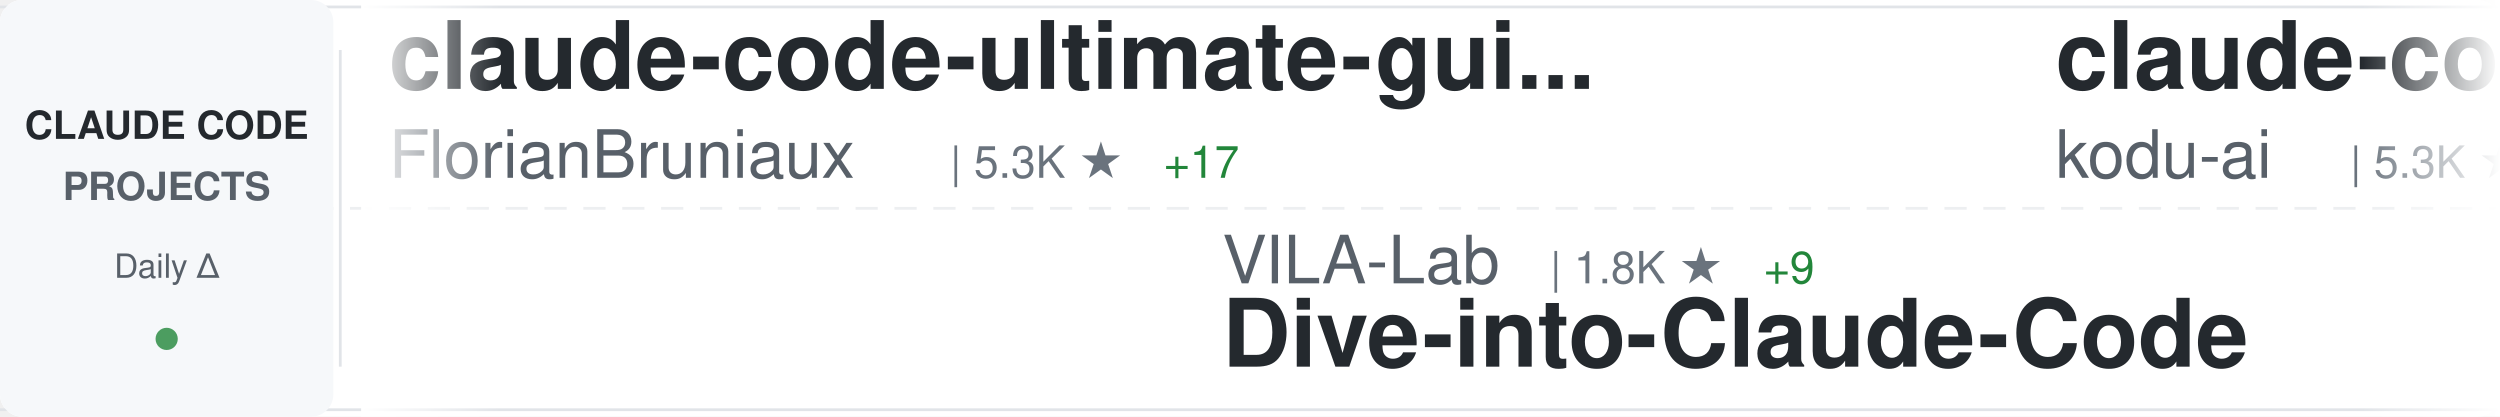
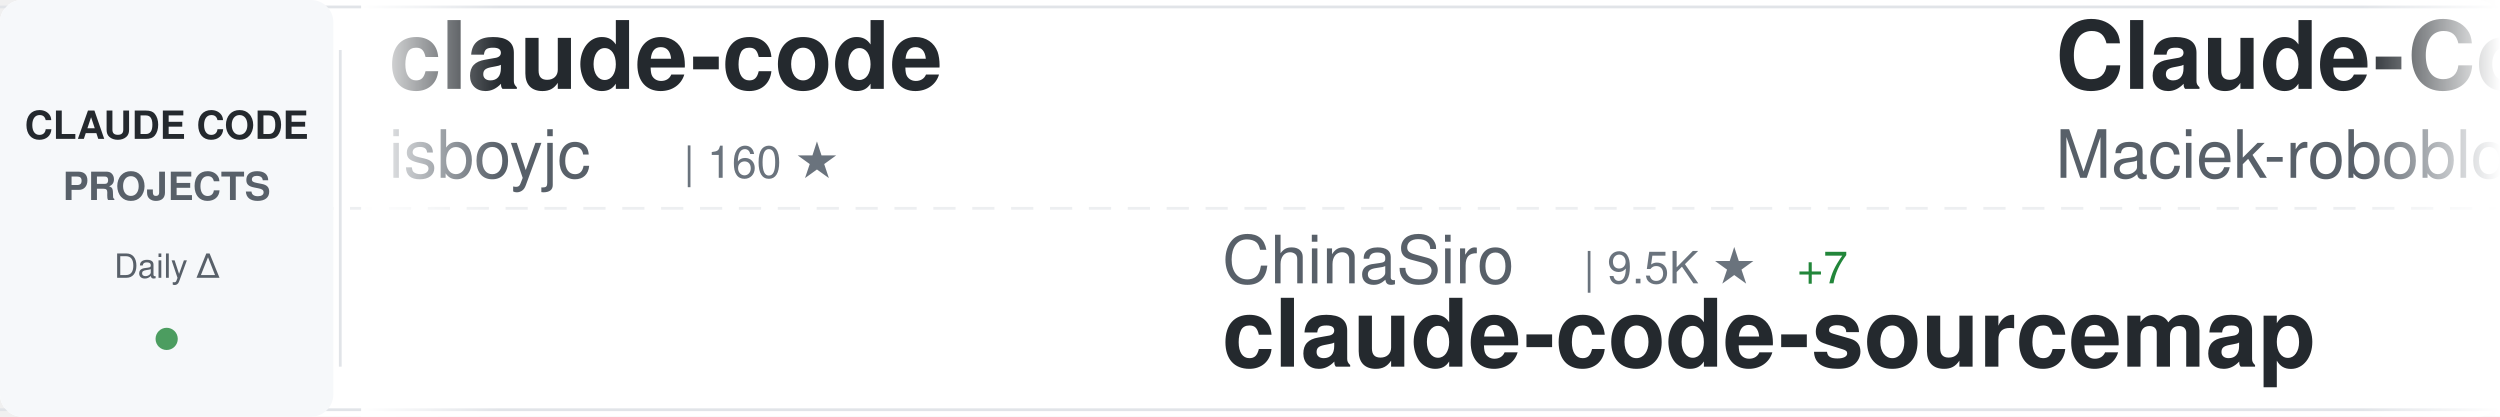
<svg xmlns="http://www.w3.org/2000/svg" width="900" height="150">
  <defs>
    <linearGradient id="awesomeLeftFade" x1="0%" y1="0%" x2="100%" y2="0%">
      <stop offset="0%" style="stop-color:#ffffff;stop-opacity:1" />
      <stop offset="100%" style="stop-color:#ffffff;stop-opacity:0" />
    </linearGradient>
    <linearGradient id="awesomeRightFade" x1="0%" y1="0%" x2="100%" y2="0%">
      <stop offset="0%" style="stop-color:#ffffff;stop-opacity:0" />
      <stop offset="100%" style="stop-color:#ffffff;stop-opacity:1" />
    </linearGradient>
  </defs>
  <rect width="900" height="150" fill="#ffffff" rx="8" />
  <rect x="0" y="2" width="900" height="1" fill="#e1e4e8" />
  <rect x="0" y="147" width="900" height="1" fill="#e1e4e8" />
  <line x1="0" y1="75" x2="900" y2="75" stroke="#e1e4e8" stroke-width="1" stroke-dasharray="8 6" opacity="0.6" />
  <rect x="0" y="0" width="120" height="150" fill="#f6f8fa" rx="8" />
  <text x="60" y="50" font-family="-apple-system, BlinkMacSystemFont, 'Segoe UI', Helvetica, Arial, sans-serif" font-size="14" font-weight="600" fill="#24292e" text-anchor="middle">CLAUDE CODE</text>
  <text x="60" y="72" font-family="-apple-system, BlinkMacSystemFont, 'Segoe UI', Helvetica, Arial, sans-serif" font-size="14" font-weight="600" fill="#586069" text-anchor="middle">PROJECTS</text>
  <text x="60" y="100" font-family="-apple-system, BlinkMacSystemFont, 'Segoe UI', Helvetica, Arial, sans-serif" font-size="12" font-weight="500" fill="#586069" text-anchor="middle">Daily Δ</text>
  <circle cx="60" cy="122" r="4" fill="#22863a" opacity="0.8" />
  <rect x="122" y="18" width="1" height="114" fill="#e1e4e8" />
  <clipPath id="awesomeTickerClip">
    <rect x="130" y="0" width="770" height="150" />
  </clipPath>
  <g clip-path="url(#awesomeTickerClip)">
    <g id="awesomeTickerItems">
      <animateTransform attributeName="transform" attributeType="XML" type="translate" from="0 0" to="-3000 0" dur="54s" repeatCount="indefinite" />
      <g transform="translate(0, 0)">
-         <text x="140" y="32" font-family="-apple-system, BlinkMacSystemFont, 'Segoe UI', Helvetica, Arial, sans-serif" font-size="34" font-weight="600" fill="#24292e">claude-code-ultimate-gui...</text>
-         <text x="140" y="64" font-family="-apple-system, BlinkMacSystemFont, 'Segoe UI', Helvetica, Arial, sans-serif" font-size="24" font-weight="400" fill="#586069">FlorianBruniaux</text>
-         <text x="342" y="64" font-family="-apple-system, BlinkMacSystemFont, 'Segoe UI', Helvetica, Arial, sans-serif" font-size="16" font-weight="500" fill="#6a737d">| 5.3K ★</text>
-         <text x="419" y="64" font-family="-apple-system, BlinkMacSystemFont, 'Segoe UI', Helvetica, Arial, sans-serif" font-size="16" font-weight="500" fill="#22863a"> +17</text>
+         <text x="140" y="32" font-family="-apple-system, BlinkMacSystemFont, 'Segoe UI', Helvetica, Arial, sans-serif" font-size="34" font-weight="600" fill="#24292e">claude-code</text>
+         <text x="140" y="64" font-family="-apple-system, BlinkMacSystemFont, 'Segoe UI', Helvetica, Arial, sans-serif" font-size="24" font-weight="400" fill="#586069">isboyjc</text>
+         <text x="246" y="64" font-family="-apple-system, BlinkMacSystemFont, 'Segoe UI', Helvetica, Arial, sans-serif" font-size="16" font-weight="500" fill="#6a737d">| 160 ★</text>
      </g>
      <g transform="translate(300, 0)">
-         <text x="140" y="102" font-family="-apple-system, BlinkMacSystemFont, 'Segoe UI', Helvetica, Arial, sans-serif" font-size="24" font-weight="400" fill="#586069">VILA-Lab</text>
-         <text x="258" y="102" font-family="-apple-system, BlinkMacSystemFont, 'Segoe UI', Helvetica, Arial, sans-serif" font-size="16" font-weight="500" fill="#6a737d">| 1.8K ★</text>
-         <text x="335" y="102" font-family="-apple-system, BlinkMacSystemFont, 'Segoe UI', Helvetica, Arial, sans-serif" font-size="16" font-weight="500" fill="#22863a"> +9</text>
-         <text x="140" y="132" font-family="-apple-system, BlinkMacSystemFont, 'Segoe UI', Helvetica, Arial, sans-serif" font-size="34" font-weight="600" fill="#24292e">Dive-into-Claude-Code</text>
+         <text x="140" y="102" font-family="-apple-system, BlinkMacSystemFont, 'Segoe UI', Helvetica, Arial, sans-serif" font-size="24" font-weight="400" fill="#586069">ChinaSiro</text>
+         <text x="270" y="102" font-family="-apple-system, BlinkMacSystemFont, 'Segoe UI', Helvetica, Arial, sans-serif" font-size="16" font-weight="500" fill="#6a737d">| 9.5K ★</text>
+         <text x="347" y="102" font-family="-apple-system, BlinkMacSystemFont, 'Segoe UI', Helvetica, Arial, sans-serif" font-size="16" font-weight="500" fill="#22863a"> +7</text>
+         <text x="140" y="132" font-family="-apple-system, BlinkMacSystemFont, 'Segoe UI', Helvetica, Arial, sans-serif" font-size="34" font-weight="600" fill="#24292e">claude-code-sourcemap</text>
      </g>
      <g transform="translate(600, 0)">
-         <text x="140" y="32" font-family="-apple-system, BlinkMacSystemFont, 'Segoe UI', Helvetica, Arial, sans-serif" font-size="34" font-weight="600" fill="#24292e">claude-coder</text>
-         <text x="140" y="64" font-family="-apple-system, BlinkMacSystemFont, 'Segoe UI', Helvetica, Arial, sans-serif" font-size="24" font-weight="400" fill="#586069">kodu-ai</text>
-         <text x="246" y="64" font-family="-apple-system, BlinkMacSystemFont, 'Segoe UI', Helvetica, Arial, sans-serif" font-size="16" font-weight="500" fill="#6a737d">| 5.3K ★</text>
+         <text x="140" y="32" font-family="-apple-system, BlinkMacSystemFont, 'Segoe UI', Helvetica, Arial, sans-serif" font-size="34" font-weight="600" fill="#24292e">Claude-Code-Usage-Monito...</text>
+         <text x="140" y="64" font-family="-apple-system, BlinkMacSystemFont, 'Segoe UI', Helvetica, Arial, sans-serif" font-size="24" font-weight="400" fill="#586069">Maciek-roboblog</text>
+         <text x="342" y="64" font-family="-apple-system, BlinkMacSystemFont, 'Segoe UI', Helvetica, Arial, sans-serif" font-size="16" font-weight="500" fill="#6a737d">| 8.4K ★</text>
+         <text x="419" y="64" font-family="-apple-system, BlinkMacSystemFont, 'Segoe UI', Helvetica, Arial, sans-serif" font-size="16" font-weight="500" fill="#22863a"> +19</text>
      </g>
      <g transform="translate(900, 0)">
-         <text x="140" y="102" font-family="-apple-system, BlinkMacSystemFont, 'Segoe UI', Helvetica, Arial, sans-serif" font-size="24" font-weight="400" fill="#586069">feiskyer</text>
-         <text x="258" y="102" font-family="-apple-system, BlinkMacSystemFont, 'Segoe UI', Helvetica, Arial, sans-serif" font-size="16" font-weight="500" fill="#6a737d">| 1.6K ★</text>
-         <text x="335" y="102" font-family="-apple-system, BlinkMacSystemFont, 'Segoe UI', Helvetica, Arial, sans-serif" font-size="16" font-weight="500" fill="#22863a"> +1</text>
-         <text x="140" y="132" font-family="-apple-system, BlinkMacSystemFont, 'Segoe UI', Helvetica, Arial, sans-serif" font-size="34" font-weight="600" fill="#24292e">claude-code-settings</text>
+         <text x="140" y="102" font-family="-apple-system, BlinkMacSystemFont, 'Segoe UI', Helvetica, Arial, sans-serif" font-size="24" font-weight="400" fill="#586069">anthropics</text>
+         <text x="282" y="102" font-family="-apple-system, BlinkMacSystemFont, 'Segoe UI', Helvetica, Arial, sans-serif" font-size="16" font-weight="500" fill="#6a737d">| 8.2K ★</text>
+         <text x="359" y="102" font-family="-apple-system, BlinkMacSystemFont, 'Segoe UI', Helvetica, Arial, sans-serif" font-size="16" font-weight="500" fill="#22863a"> +14</text>
+         <text x="140" y="132" font-family="-apple-system, BlinkMacSystemFont, 'Segoe UI', Helvetica, Arial, sans-serif" font-size="34" font-weight="600" fill="#24292e">claude-code-action</text>
      </g>
      <g transform="translate(1200, 0)">
-         <text x="140" y="32" font-family="-apple-system, BlinkMacSystemFont, 'Segoe UI', Helvetica, Arial, sans-serif" font-size="34" font-weight="600" fill="#24292e">claude-code-system-promp...</text>
-         <text x="140" y="64" font-family="-apple-system, BlinkMacSystemFont, 'Segoe UI', Helvetica, Arial, sans-serif" font-size="24" font-weight="400" fill="#586069">Piebald-AI</text>
-         <text x="282" y="64" font-family="-apple-system, BlinkMacSystemFont, 'Segoe UI', Helvetica, Arial, sans-serif" font-size="16" font-weight="500" fill="#6a737d">| 11.5K ★</text>
-         <text x="368" y="64" font-family="-apple-system, BlinkMacSystemFont, 'Segoe UI', Helvetica, Arial, sans-serif" font-size="16" font-weight="500" fill="#22863a"> +14</text>
+         <text x="140" y="32" font-family="-apple-system, BlinkMacSystemFont, 'Segoe UI', Helvetica, Arial, sans-serif" font-size="34" font-weight="600" fill="#24292e">claude-howto</text>
+         <text x="140" y="64" font-family="-apple-system, BlinkMacSystemFont, 'Segoe UI', Helvetica, Arial, sans-serif" font-size="24" font-weight="400" fill="#586069">luongnv89</text>
+         <text x="270" y="64" font-family="-apple-system, BlinkMacSystemFont, 'Segoe UI', Helvetica, Arial, sans-serif" font-size="16" font-weight="500" fill="#6a737d">| 39.2K ★</text>
+         <text x="356" y="64" font-family="-apple-system, BlinkMacSystemFont, 'Segoe UI', Helvetica, Arial, sans-serif" font-size="16" font-weight="500" fill="#22863a"> +63</text>
      </g>
      <g transform="translate(1500, 0)">
-         <text x="140" y="102" font-family="-apple-system, BlinkMacSystemFont, 'Segoe UI', Helvetica, Arial, sans-serif" font-size="24" font-weight="400" fill="#586069">anthropics</text>
-         <text x="282" y="102" font-family="-apple-system, BlinkMacSystemFont, 'Segoe UI', Helvetica, Arial, sans-serif" font-size="16" font-weight="500" fill="#6a737d">| 891 ★</text>
-         <text x="350" y="102" font-family="-apple-system, BlinkMacSystemFont, 'Segoe UI', Helvetica, Arial, sans-serif" font-size="16" font-weight="500" fill="#22863a"> +1</text>
-         <text x="140" y="132" font-family="-apple-system, BlinkMacSystemFont, 'Segoe UI', Helvetica, Arial, sans-serif" font-size="34" font-weight="600" fill="#24292e">claude-code-base-action</text>
+         <text x="140" y="102" font-family="-apple-system, BlinkMacSystemFont, 'Segoe UI', Helvetica, Arial, sans-serif" font-size="24" font-weight="400" fill="#586069">zebbern</text>
+         <text x="246" y="102" font-family="-apple-system, BlinkMacSystemFont, 'Segoe UI', Helvetica, Arial, sans-serif" font-size="16" font-weight="500" fill="#6a737d">| 4.4K ★</text>
+         <text x="323" y="102" font-family="-apple-system, BlinkMacSystemFont, 'Segoe UI', Helvetica, Arial, sans-serif" font-size="16" font-weight="500" fill="#22863a"> +2</text>
+         <text x="140" y="132" font-family="-apple-system, BlinkMacSystemFont, 'Segoe UI', Helvetica, Arial, sans-serif" font-size="34" font-weight="600" fill="#24292e">claude-code-guide</text>
      </g>
      <g transform="translate(1800, 0)">
-         <text x="140" y="32" font-family="-apple-system, BlinkMacSystemFont, 'Segoe UI', Helvetica, Arial, sans-serif" font-size="34" font-weight="600" fill="#24292e">Claude-code</text>
-         <text x="140" y="64" font-family="-apple-system, BlinkMacSystemFont, 'Segoe UI', Helvetica, Arial, sans-serif" font-size="24" font-weight="400" fill="#586069">fazxes</text>
-         <text x="234" y="64" font-family="-apple-system, BlinkMacSystemFont, 'Segoe UI', Helvetica, Arial, sans-serif" font-size="16" font-weight="500" fill="#6a737d">| 223 ★</text>
+         <text x="140" y="32" font-family="-apple-system, BlinkMacSystemFont, 'Segoe UI', Helvetica, Arial, sans-serif" font-size="34" font-weight="600" fill="#24292e">Claude-Code-Source-Study</text>
+         <text x="140" y="64" font-family="-apple-system, BlinkMacSystemFont, 'Segoe UI', Helvetica, Arial, sans-serif" font-size="24" font-weight="400" fill="#586069">luyao618</text>
+         <text x="258" y="64" font-family="-apple-system, BlinkMacSystemFont, 'Segoe UI', Helvetica, Arial, sans-serif" font-size="16" font-weight="500" fill="#6a737d">| 1.6K ★</text>
+         <text x="335" y="64" font-family="-apple-system, BlinkMacSystemFont, 'Segoe UI', Helvetica, Arial, sans-serif" font-size="16" font-weight="500" fill="#22863a"> +5</text>
      </g>
      <g transform="translate(2100, 0)">
-         <text x="140" y="102" font-family="-apple-system, BlinkMacSystemFont, 'Segoe UI', Helvetica, Arial, sans-serif" font-size="24" font-weight="400" fill="#586069">codeaashu</text>
-         <text x="270" y="102" font-family="-apple-system, BlinkMacSystemFont, 'Segoe UI', Helvetica, Arial, sans-serif" font-size="16" font-weight="500" fill="#6a737d">| 3.0K ★</text>
-         <text x="347" y="102" font-family="-apple-system, BlinkMacSystemFont, 'Segoe UI', Helvetica, Arial, sans-serif" font-size="16" font-weight="500" fill="#22863a"> +6</text>
-         <text x="140" y="132" font-family="-apple-system, BlinkMacSystemFont, 'Segoe UI', Helvetica, Arial, sans-serif" font-size="34" font-weight="600" fill="#24292e">claude-code</text>
+         <text x="140" y="102" font-family="-apple-system, BlinkMacSystemFont, 'Segoe UI', Helvetica, Arial, sans-serif" font-size="24" font-weight="400" fill="#586069">Donchitos</text>
+         <text x="270" y="102" font-family="-apple-system, BlinkMacSystemFont, 'Segoe UI', Helvetica, Arial, sans-serif" font-size="16" font-weight="500" fill="#6a737d">| 22.6K ★</text>
+         <text x="356" y="102" font-family="-apple-system, BlinkMacSystemFont, 'Segoe UI', Helvetica, Arial, sans-serif" font-size="16" font-weight="500" fill="#22863a"> +33</text>
+         <text x="140" y="132" font-family="-apple-system, BlinkMacSystemFont, 'Segoe UI', Helvetica, Arial, sans-serif" font-size="34" font-weight="600" fill="#24292e">Claude-Code-Game-Studios</text>
      </g>
      <g transform="translate(2400, 0)">
-         <text x="140" y="32" font-family="-apple-system, BlinkMacSystemFont, 'Segoe UI', Helvetica, Arial, sans-serif" font-size="34" font-weight="600" fill="#24292e">ClaudeCodeAgents</text>
-         <text x="140" y="64" font-family="-apple-system, BlinkMacSystemFont, 'Segoe UI', Helvetica, Arial, sans-serif" font-size="24" font-weight="400" fill="#586069">darcyegb</text>
-         <text x="258" y="64" font-family="-apple-system, BlinkMacSystemFont, 'Segoe UI', Helvetica, Arial, sans-serif" font-size="16" font-weight="500" fill="#6a737d">| 742 ★</text>
-         <text x="326" y="64" font-family="-apple-system, BlinkMacSystemFont, 'Segoe UI', Helvetica, Arial, sans-serif" font-size="16" font-weight="500" fill="#22863a"> +1</text>
+         <text x="140" y="32" font-family="-apple-system, BlinkMacSystemFont, 'Segoe UI', Helvetica, Arial, sans-serif" font-size="34" font-weight="600" fill="#24292e">claude-code</text>
+         <text x="140" y="64" font-family="-apple-system, BlinkMacSystemFont, 'Segoe UI', Helvetica, Arial, sans-serif" font-size="24" font-weight="400" fill="#586069">freestylefly</text>
+         <text x="306" y="64" font-family="-apple-system, BlinkMacSystemFont, 'Segoe UI', Helvetica, Arial, sans-serif" font-size="16" font-weight="500" fill="#6a737d">| 127 ★</text>
      </g>
      <g transform="translate(2700, 0)">
-         <text x="140" y="102" font-family="-apple-system, BlinkMacSystemFont, 'Segoe UI', Helvetica, Arial, sans-serif" font-size="24" font-weight="400" fill="#586069">anthropics</text>
-         <text x="282" y="102" font-family="-apple-system, BlinkMacSystemFont, 'Segoe UI', Helvetica, Arial, sans-serif" font-size="16" font-weight="500" fill="#6a737d">| 157.8K ★</text>
-         <text x="377" y="102" font-family="-apple-system, BlinkMacSystemFont, 'Segoe UI', Helvetica, Arial, sans-serif" font-size="16" font-weight="500" fill="#22863a"> +355</text>
-         <text x="140" y="132" font-family="-apple-system, BlinkMacSystemFont, 'Segoe UI', Helvetica, Arial, sans-serif" font-size="34" font-weight="600" fill="#24292e">skills</text>
+         <text x="140" y="102" font-family="-apple-system, BlinkMacSystemFont, 'Segoe UI', Helvetica, Arial, sans-serif" font-size="24" font-weight="400" fill="#586069">KPR111</text>
+         <text x="234" y="102" font-family="-apple-system, BlinkMacSystemFont, 'Segoe UI', Helvetica, Arial, sans-serif" font-size="16" font-weight="500" fill="#6a737d">| 18 ★</text>
+         <text x="140" y="132" font-family="-apple-system, BlinkMacSystemFont, 'Segoe UI', Helvetica, Arial, sans-serif" font-size="34" font-weight="600" fill="#24292e">Claude-Code</text>
      </g>
      <g transform="translate(3000, 0)">
-         <text x="140" y="32" font-family="-apple-system, BlinkMacSystemFont, 'Segoe UI', Helvetica, Arial, sans-serif" font-size="34" font-weight="600" fill="#24292e">claude-code-ultimate-gui...</text>
-         <text x="140" y="64" font-family="-apple-system, BlinkMacSystemFont, 'Segoe UI', Helvetica, Arial, sans-serif" font-size="24" font-weight="400" fill="#586069">FlorianBruniaux</text>
-         <text x="342" y="64" font-family="-apple-system, BlinkMacSystemFont, 'Segoe UI', Helvetica, Arial, sans-serif" font-size="16" font-weight="500" fill="#6a737d">| 5.3K ★</text>
-         <text x="419" y="64" font-family="-apple-system, BlinkMacSystemFont, 'Segoe UI', Helvetica, Arial, sans-serif" font-size="16" font-weight="500" fill="#22863a"> +17</text>
+         <text x="140" y="32" font-family="-apple-system, BlinkMacSystemFont, 'Segoe UI', Helvetica, Arial, sans-serif" font-size="34" font-weight="600" fill="#24292e">claude-code</text>
+         <text x="140" y="64" font-family="-apple-system, BlinkMacSystemFont, 'Segoe UI', Helvetica, Arial, sans-serif" font-size="24" font-weight="400" fill="#586069">isboyjc</text>
+         <text x="246" y="64" font-family="-apple-system, BlinkMacSystemFont, 'Segoe UI', Helvetica, Arial, sans-serif" font-size="16" font-weight="500" fill="#6a737d">| 160 ★</text>
      </g>
      <g transform="translate(3300, 0)">
-         <text x="140" y="102" font-family="-apple-system, BlinkMacSystemFont, 'Segoe UI', Helvetica, Arial, sans-serif" font-size="24" font-weight="400" fill="#586069">VILA-Lab</text>
-         <text x="258" y="102" font-family="-apple-system, BlinkMacSystemFont, 'Segoe UI', Helvetica, Arial, sans-serif" font-size="16" font-weight="500" fill="#6a737d">| 1.8K ★</text>
-         <text x="335" y="102" font-family="-apple-system, BlinkMacSystemFont, 'Segoe UI', Helvetica, Arial, sans-serif" font-size="16" font-weight="500" fill="#22863a"> +9</text>
-         <text x="140" y="132" font-family="-apple-system, BlinkMacSystemFont, 'Segoe UI', Helvetica, Arial, sans-serif" font-size="34" font-weight="600" fill="#24292e">Dive-into-Claude-Code</text>
+         <text x="140" y="102" font-family="-apple-system, BlinkMacSystemFont, 'Segoe UI', Helvetica, Arial, sans-serif" font-size="24" font-weight="400" fill="#586069">ChinaSiro</text>
+         <text x="270" y="102" font-family="-apple-system, BlinkMacSystemFont, 'Segoe UI', Helvetica, Arial, sans-serif" font-size="16" font-weight="500" fill="#6a737d">| 9.5K ★</text>
+         <text x="347" y="102" font-family="-apple-system, BlinkMacSystemFont, 'Segoe UI', Helvetica, Arial, sans-serif" font-size="16" font-weight="500" fill="#22863a"> +7</text>
+         <text x="140" y="132" font-family="-apple-system, BlinkMacSystemFont, 'Segoe UI', Helvetica, Arial, sans-serif" font-size="34" font-weight="600" fill="#24292e">claude-code-sourcemap</text>
      </g>
      <g transform="translate(3600, 0)">
-         <text x="140" y="32" font-family="-apple-system, BlinkMacSystemFont, 'Segoe UI', Helvetica, Arial, sans-serif" font-size="34" font-weight="600" fill="#24292e">claude-coder</text>
-         <text x="140" y="64" font-family="-apple-system, BlinkMacSystemFont, 'Segoe UI', Helvetica, Arial, sans-serif" font-size="24" font-weight="400" fill="#586069">kodu-ai</text>
-         <text x="246" y="64" font-family="-apple-system, BlinkMacSystemFont, 'Segoe UI', Helvetica, Arial, sans-serif" font-size="16" font-weight="500" fill="#6a737d">| 5.3K ★</text>
+         <text x="140" y="32" font-family="-apple-system, BlinkMacSystemFont, 'Segoe UI', Helvetica, Arial, sans-serif" font-size="34" font-weight="600" fill="#24292e">Claude-Code-Usage-Monito...</text>
+         <text x="140" y="64" font-family="-apple-system, BlinkMacSystemFont, 'Segoe UI', Helvetica, Arial, sans-serif" font-size="24" font-weight="400" fill="#586069">Maciek-roboblog</text>
+         <text x="342" y="64" font-family="-apple-system, BlinkMacSystemFont, 'Segoe UI', Helvetica, Arial, sans-serif" font-size="16" font-weight="500" fill="#6a737d">| 8.4K ★</text>
+         <text x="419" y="64" font-family="-apple-system, BlinkMacSystemFont, 'Segoe UI', Helvetica, Arial, sans-serif" font-size="16" font-weight="500" fill="#22863a"> +19</text>
      </g>
      <g transform="translate(3900, 0)">
-         <text x="140" y="102" font-family="-apple-system, BlinkMacSystemFont, 'Segoe UI', Helvetica, Arial, sans-serif" font-size="24" font-weight="400" fill="#586069">feiskyer</text>
-         <text x="258" y="102" font-family="-apple-system, BlinkMacSystemFont, 'Segoe UI', Helvetica, Arial, sans-serif" font-size="16" font-weight="500" fill="#6a737d">| 1.6K ★</text>
-         <text x="335" y="102" font-family="-apple-system, BlinkMacSystemFont, 'Segoe UI', Helvetica, Arial, sans-serif" font-size="16" font-weight="500" fill="#22863a"> +1</text>
-         <text x="140" y="132" font-family="-apple-system, BlinkMacSystemFont, 'Segoe UI', Helvetica, Arial, sans-serif" font-size="34" font-weight="600" fill="#24292e">claude-code-settings</text>
+         <text x="140" y="102" font-family="-apple-system, BlinkMacSystemFont, 'Segoe UI', Helvetica, Arial, sans-serif" font-size="24" font-weight="400" fill="#586069">anthropics</text>
+         <text x="282" y="102" font-family="-apple-system, BlinkMacSystemFont, 'Segoe UI', Helvetica, Arial, sans-serif" font-size="16" font-weight="500" fill="#6a737d">| 8.2K ★</text>
+         <text x="359" y="102" font-family="-apple-system, BlinkMacSystemFont, 'Segoe UI', Helvetica, Arial, sans-serif" font-size="16" font-weight="500" fill="#22863a"> +14</text>
+         <text x="140" y="132" font-family="-apple-system, BlinkMacSystemFont, 'Segoe UI', Helvetica, Arial, sans-serif" font-size="34" font-weight="600" fill="#24292e">claude-code-action</text>
      </g>
    </g>
  </g>
  <rect x="130" y="0" width="50" height="150" fill="url(#awesomeLeftFade)" />
  <rect x="850" y="0" width="50" height="150" fill="url(#awesomeRightFade)" />
</svg>
